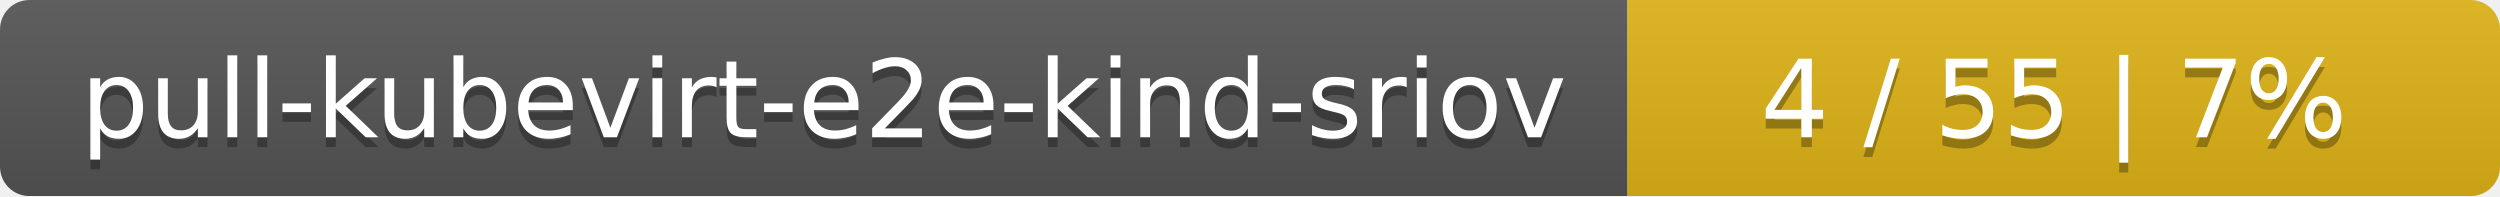
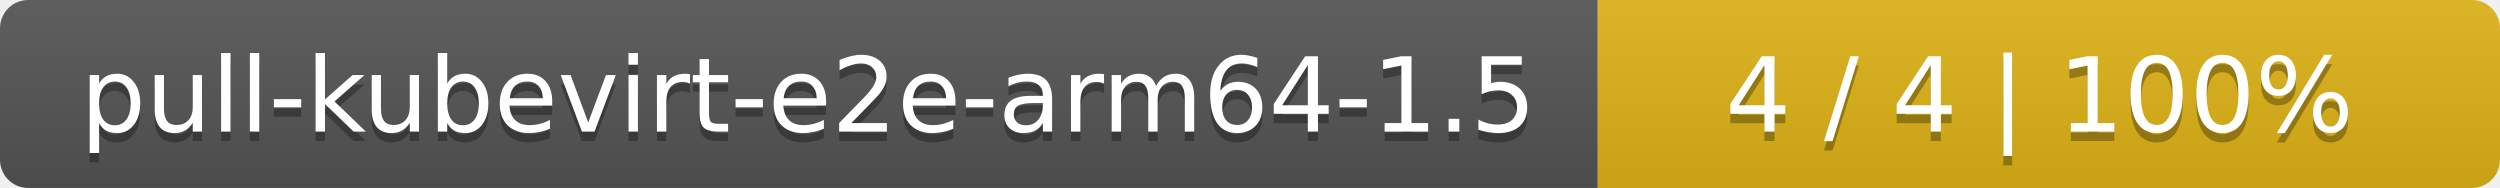
- <svg xmlns="http://www.w3.org/2000/svg" width="255" height="20">
+ <svg xmlns="http://www.w3.org/2000/svg" width="266" height="20">
  <linearGradient id="smooth" x2="0" y2="100%">
    <stop offset="0" stop-color="#bbb" stop-opacity=".1" />
    <stop offset="1" stop-opacity=".1" />
  </linearGradient>
  <mask id="round">
-     <rect width="255" height="20" rx="3" fill="#fff" />
+     <rect width="266" height="20" rx="3" fill="#fff" />
  </mask>
  <g mask="url(#round)">
-     <rect width="166" height="20" fill="#555" />
-     <rect x="166" width="89" height="20" fill="#dfb317" />
-     <rect width="255" height="20" fill="url(#smooth)" />
+     <rect width="170" height="20" fill="#555" />
+     <rect x="170" width="96" height="20" fill="#dfb317" />
+     <rect width="266" height="20" fill="url(#smooth)" />
  </g>
  <g fill="#fff" text-anchor="middle" font-family="DejaVu Sans,Verdana,Geneva,sans-serif" font-size="11">
-     <text x="84" y="15" fill="#010101" fill-opacity=".3">pull-kubevirt-e2e-kind-sriov</text>
-     <text x="84" y="14">pull-kubevirt-e2e-kind-sriov</text>
-     <text x="209.5" y="15" fill="#010101" fill-opacity=".3">4 / 55    |    7%</text>
-     <text x="209.5" y="14">4 / 55    |    7%</text>
+     <text x="86" y="15" fill="#010101" fill-opacity=".3">pull-kubevirt-e2e-arm64-1.5</text>
+     <text x="86" y="14">pull-kubevirt-e2e-arm64-1.5</text>
+     <text x="217" y="15" fill="#010101" fill-opacity=".3">4 / 4    |    100%</text>
+     <text x="217" y="14">4 / 4    |    100%</text>
  </g>
</svg>
